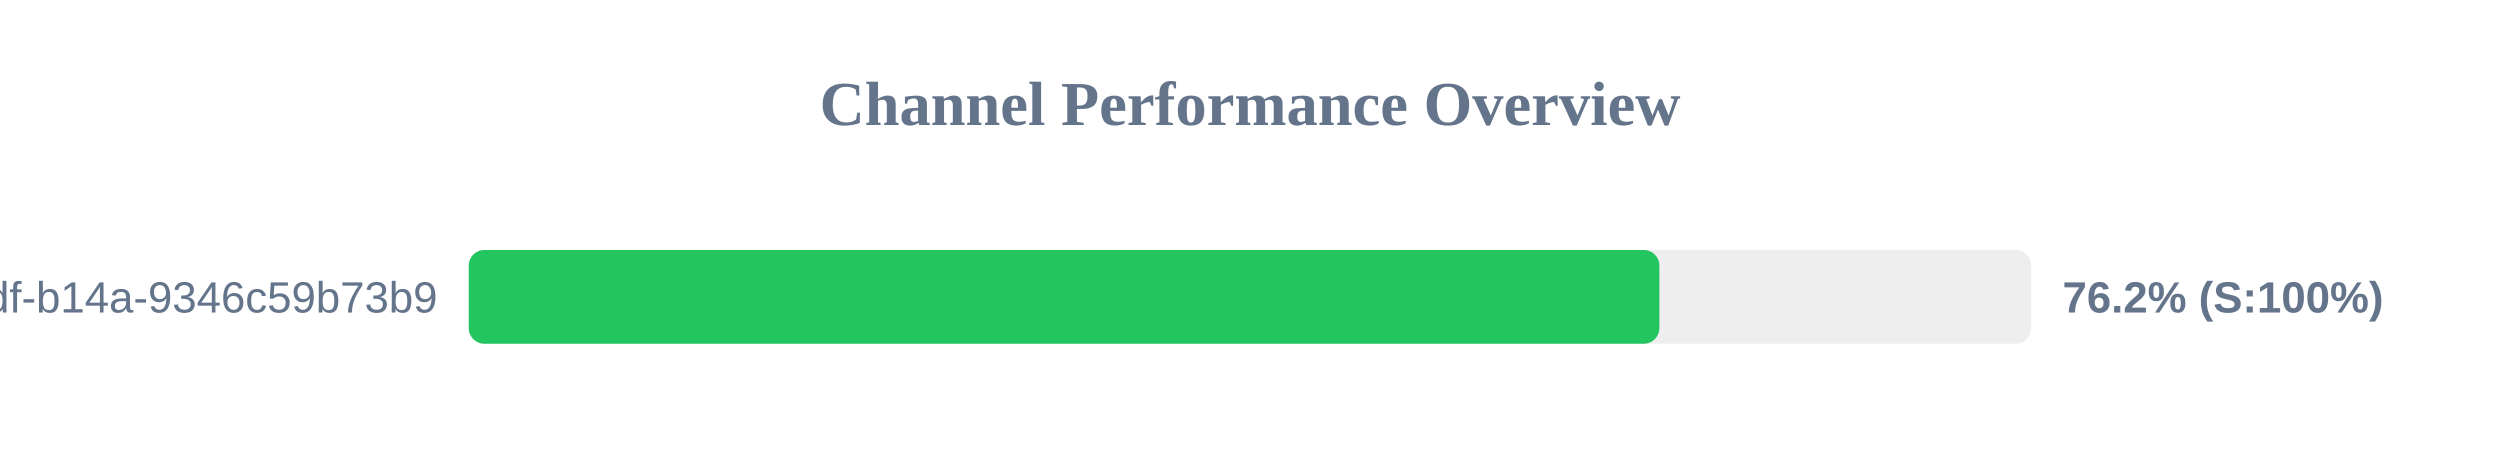
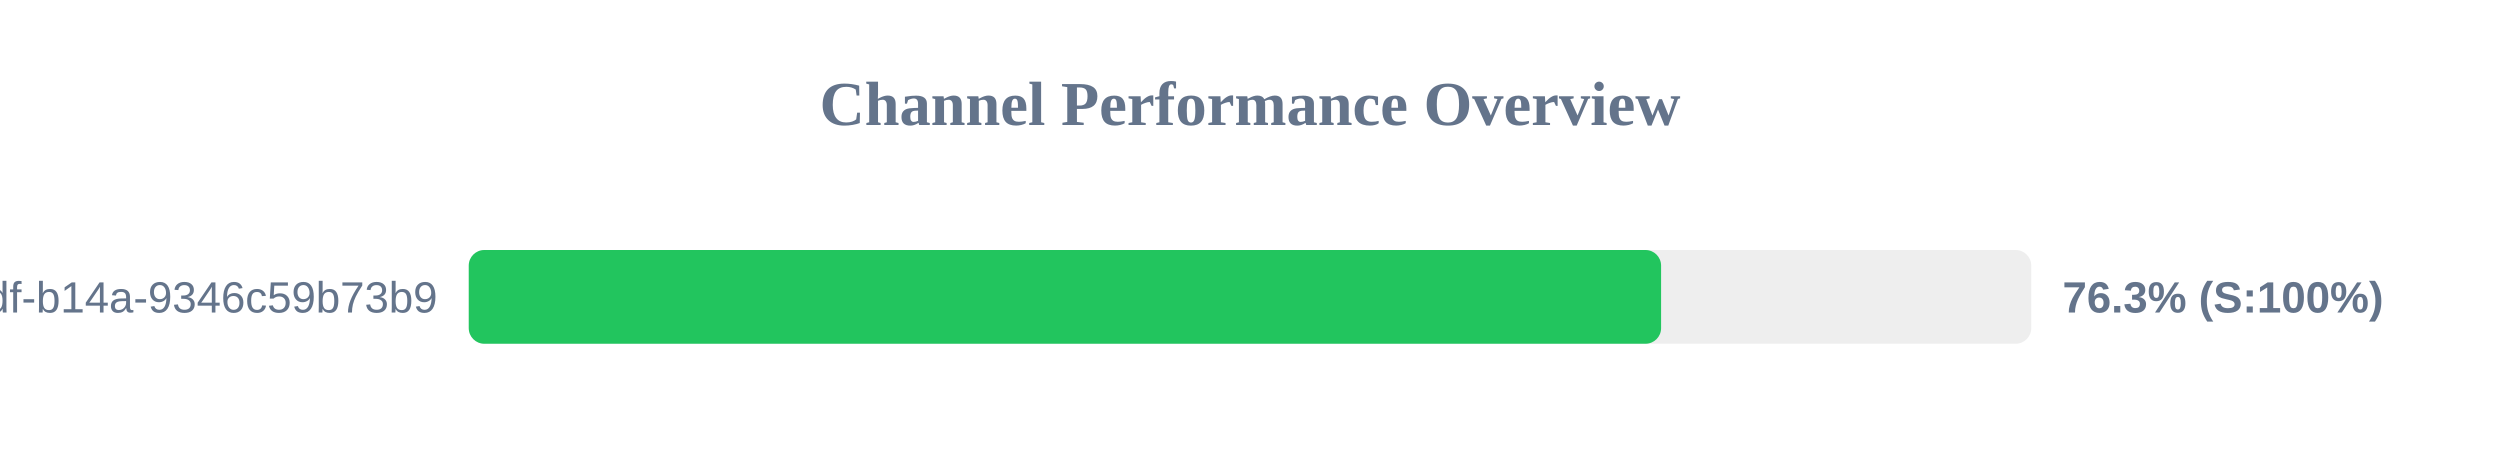
<svg xmlns="http://www.w3.org/2000/svg" width="800" height="150" version="1.1">
  <style>
        .row { font: 14px Arial; fill: #64748b; }
        .score { font: bold 14px Arial; fill: #64748b; }
    </style>
  <text x="400" y="40" text-anchor="middle" font-size="20px" font-weight="bold" fill="#64748b">Channel Performance Overview</text>
  <rect x="150" y="80" width="500" height="30" fill="#eee" rx="5" />
-   <rect x="150" y="80" width="381.0" height="30" fill="#22c55e" rx="5" />
+   <rect x="150" y="80" width="381.55" height="30" fill="#22c55e" rx="5" />
  <text x="140" y="100" text-anchor="end" class="row">?uuid=55ca7a9e-cf90-49df-b14a-9346c59b73b9</text>
-   <text x="660" y="100" text-anchor="start" class="score">76.2% (S:100%)</text>
+   <text x="660" y="100" text-anchor="start" class="score">76.3% (S:100%)</text>
</svg>
